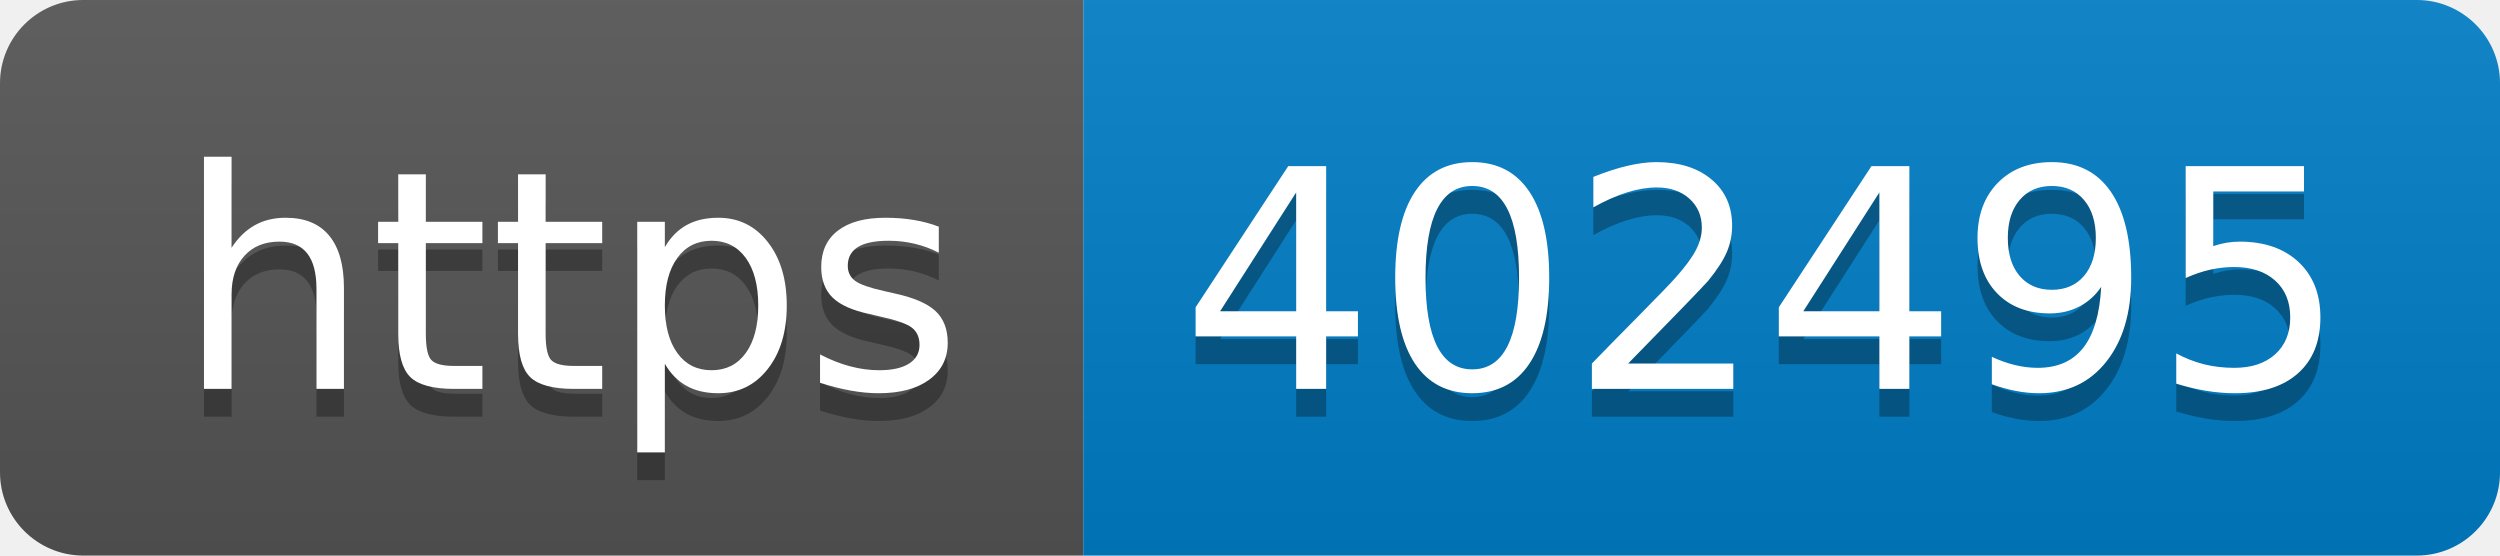
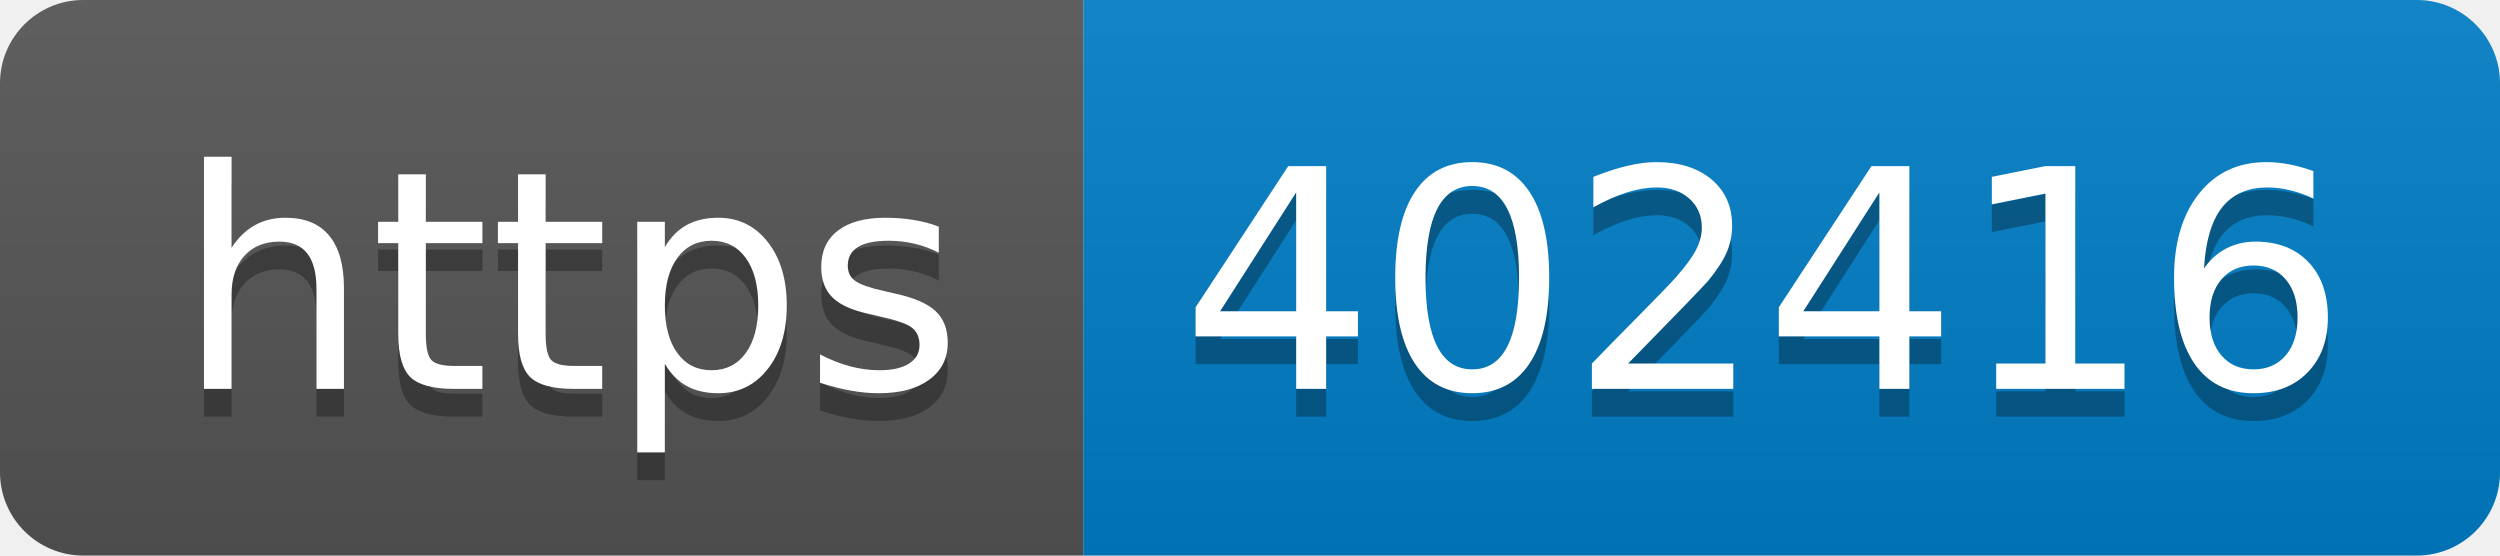
- <svg xmlns="http://www.w3.org/2000/svg" width="90" height="20" role="img" aria-label="https: 402495">
+ <svg xmlns="http://www.w3.org/2000/svg" width="90" height="20" role="img" aria-label="https: 402416">
  <linearGradient id="s" x2="0" y2="100%">
    <stop offset="0" stop-color="#bbb" stop-opacity=".1" />
    <stop offset="1" stop-opacity=".1" />
  </linearGradient>
  <clipPath id="r">
    <rect width="90" height="20" rx="3" fill="#fff" />
  </clipPath>
  <g clip-path="url(#r)">
    <rect width="39" height="20" fill="#555" />
    <rect x="39" width="51" height="20" fill="#007ec6" />
    <rect width="90" height="20" fill="url(#s)" />
  </g>
  <g fill="#fff" text-anchor="middle" font-family="Verdana,Geneva,DejaVu Sans,sans-serif" text-rendering="geometricPrecision" font-size="110">
    <text aria-hidden="true" x="205" y="150" fill="#010101" fill-opacity=".3" transform="scale(.1)" textLength="290">https</text>
    <text x="205" y="140" transform="scale(.1)" fill="#fff" textLength="290">https</text>
-     <text aria-hidden="true" x="635" y="150" fill="#010101" fill-opacity=".3" transform="scale(.1)" textLength="410">402495</text>
-     <text x="635" y="140" transform="scale(.1)" fill="#fff" textLength="410">402495</text>
+     <text aria-hidden="true" x="635" y="150" fill="#010101" fill-opacity=".3" transform="scale(.1)" textLength="410">402416</text>
+     <text x="635" y="140" transform="scale(.1)" fill="#fff" textLength="410">402416</text>
  </g>
</svg>
